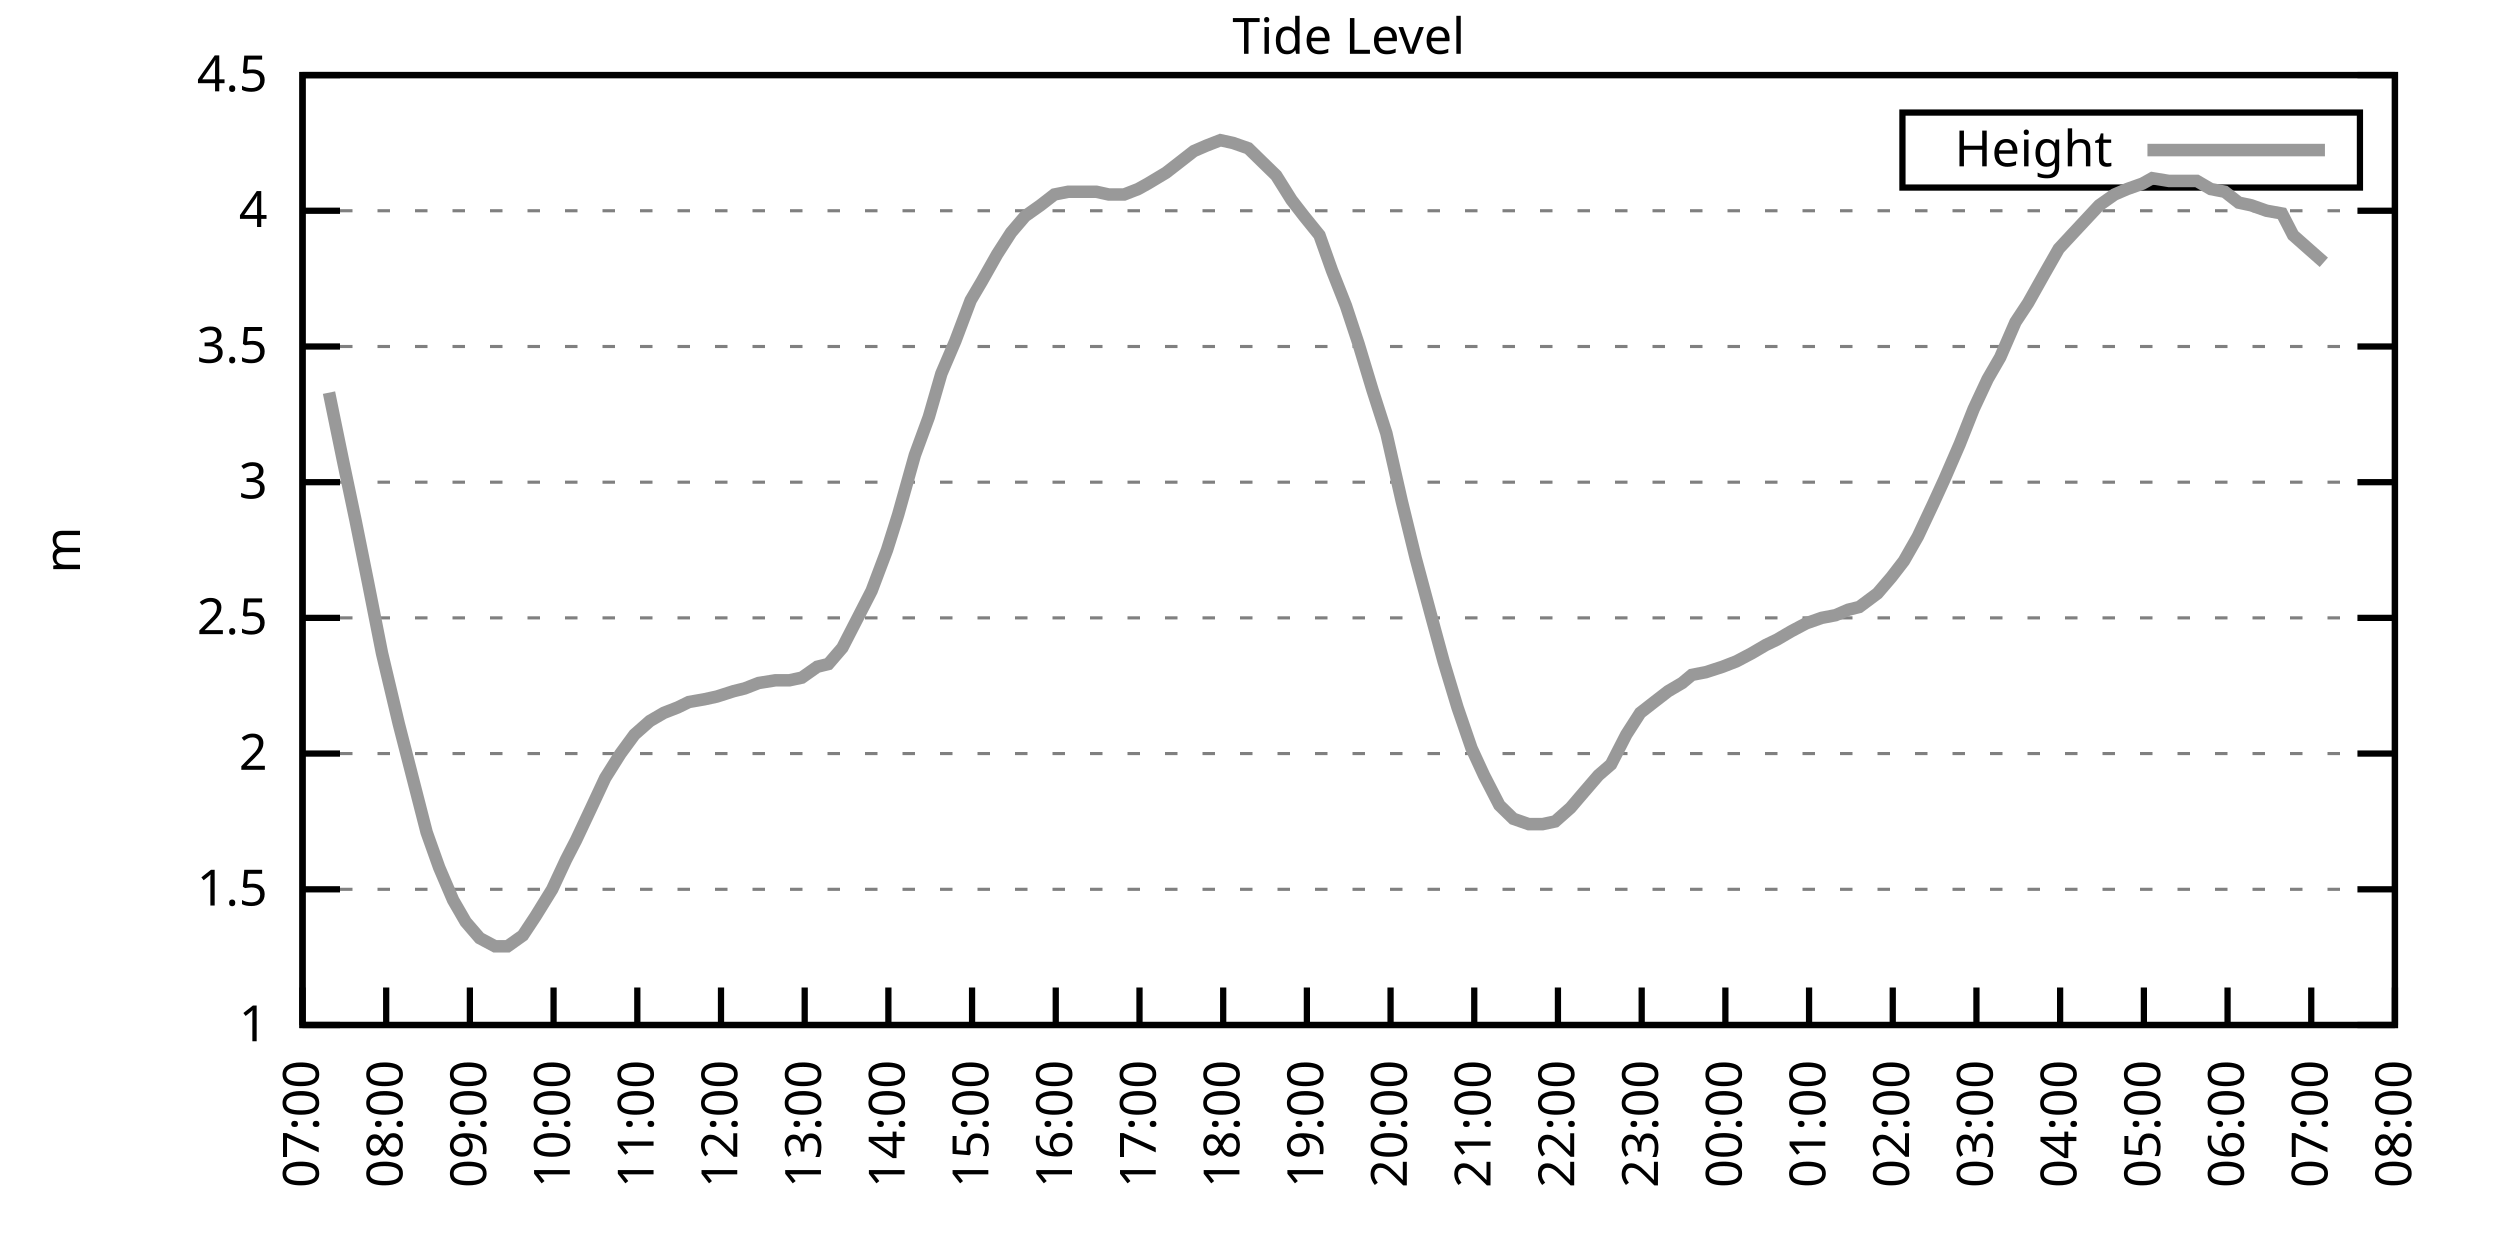
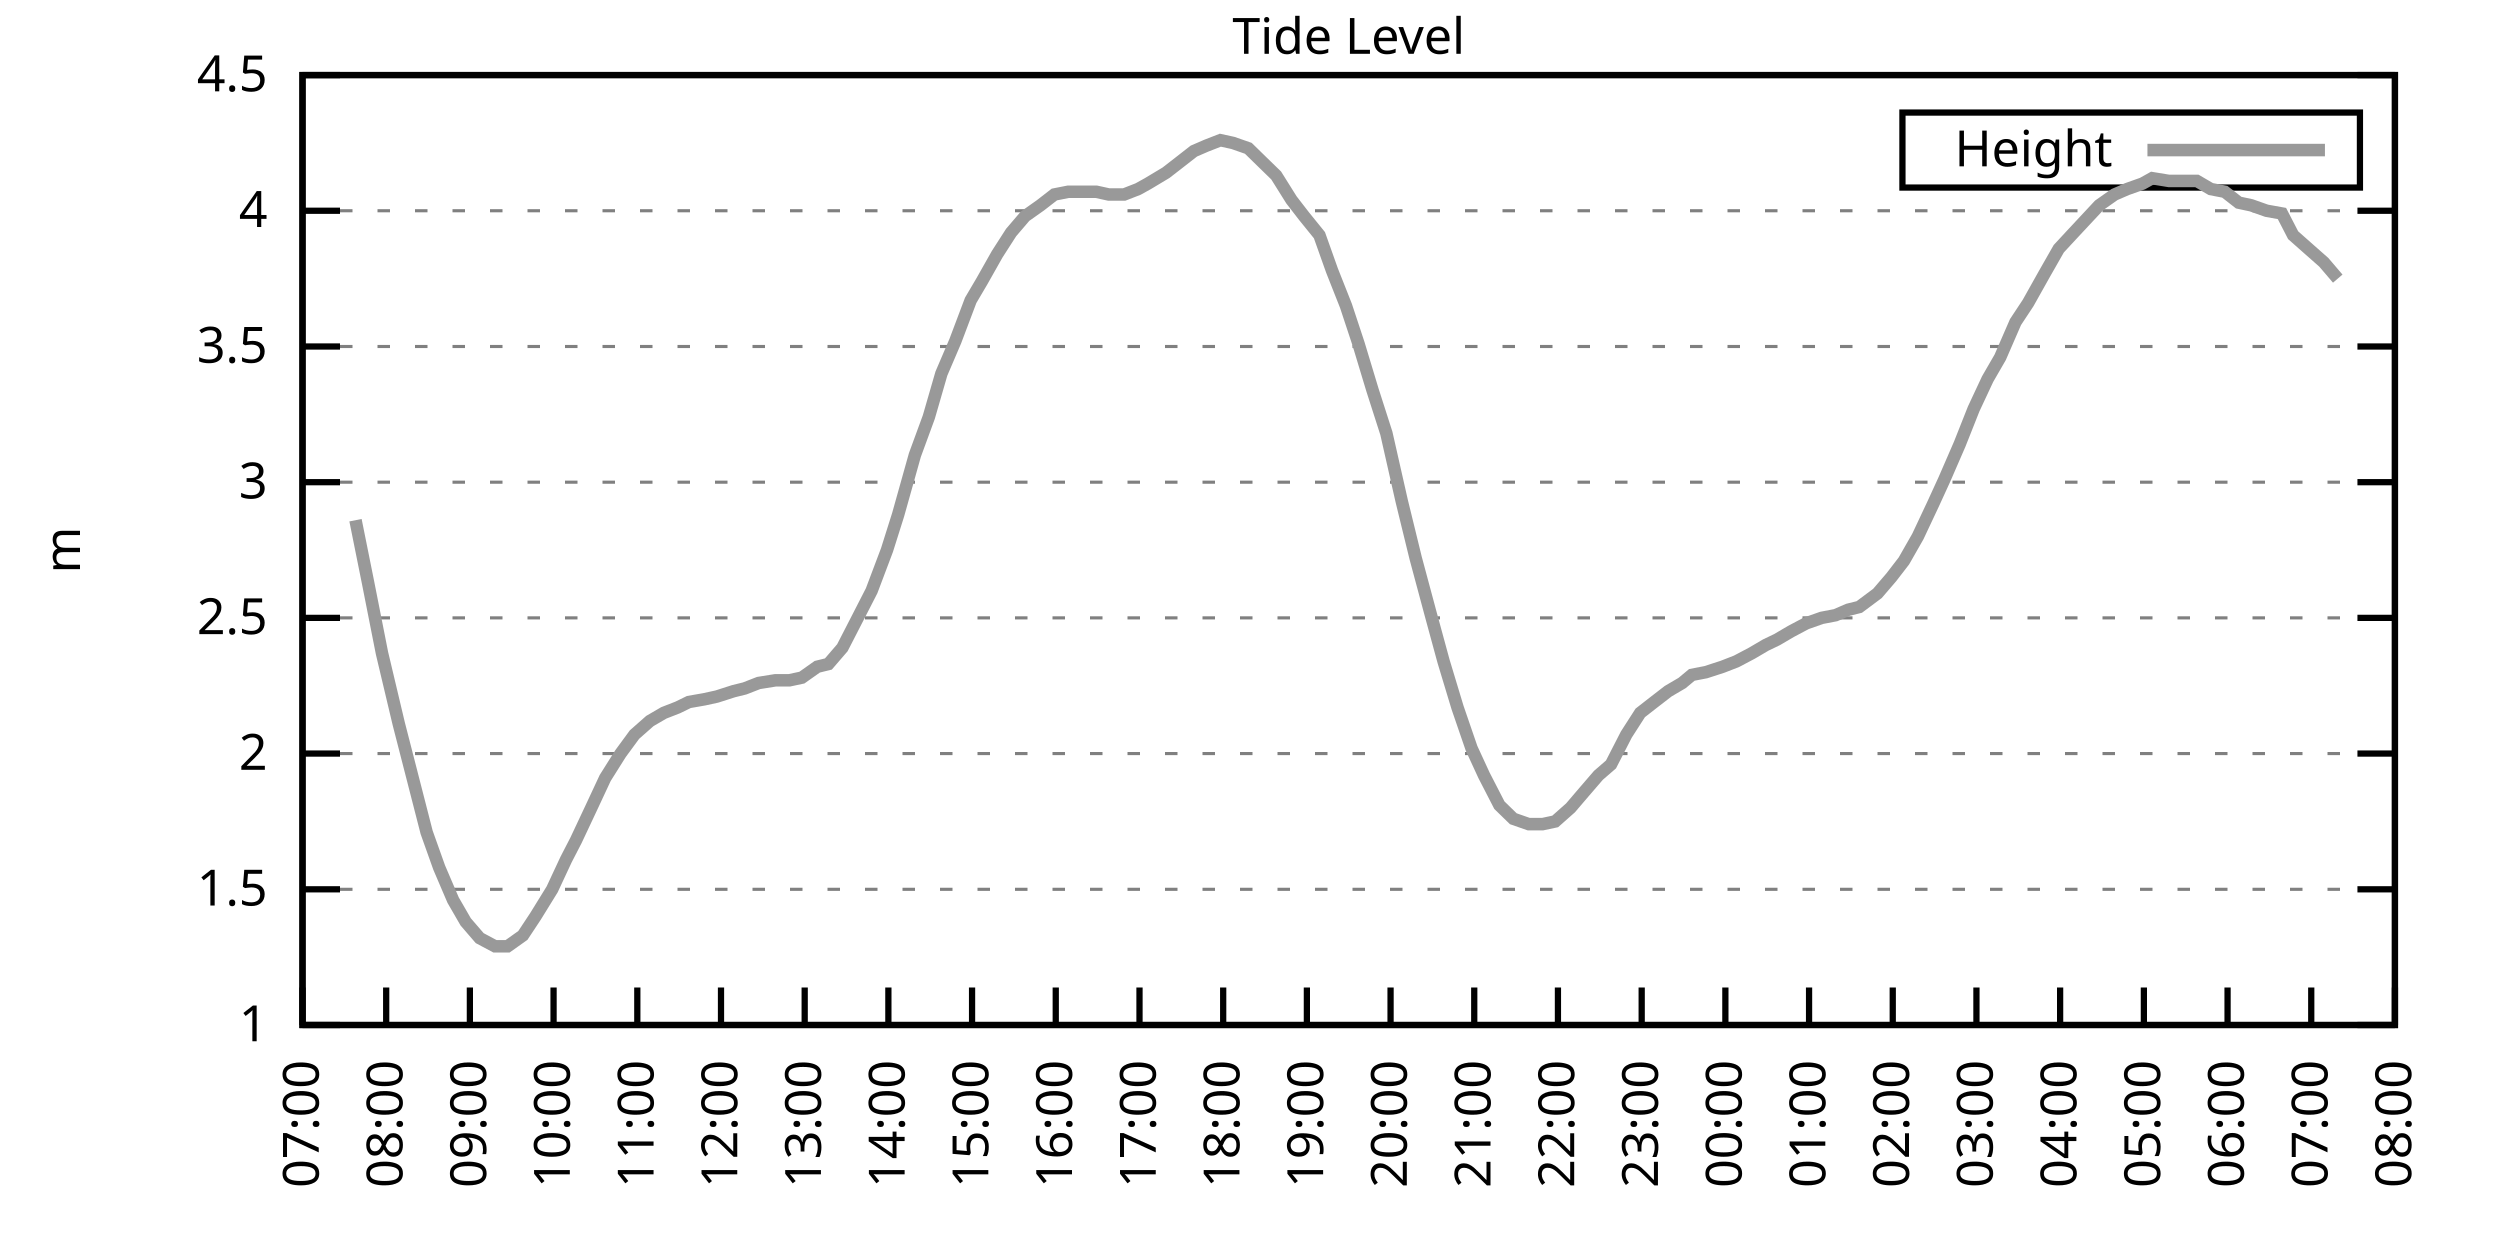
<svg xmlns="http://www.w3.org/2000/svg" xmlns:xlink="http://www.w3.org/1999/xlink" width="400" height="200" viewBox="0 0 400 200">
  <g id="gnuplot_canvas">
    <rect x="0" y="0" width="400" height="200" fill="none" />
    <defs>
      <circle id="gpDot" r="0.5" stroke-width="0.5" stroke="currentColor" />
      <path id="gpPt0" stroke-width="0.333" stroke="currentColor" d="M-1,0 h2 M0,-1 v2" />
      <path id="gpPt1" stroke-width="0.333" stroke="currentColor" d="M-1,-1 L1,1 M1,-1 L-1,1" />
      <path id="gpPt2" stroke-width="0.333" stroke="currentColor" d="M-1,0 L1,0 M0,-1 L0,1 M-1,-1 L1,1 M-1,1 L1,-1" />
      <rect id="gpPt3" stroke-width="0.333" stroke="currentColor" x="-1" y="-1" width="2" height="2" />
      <rect id="gpPt4" stroke-width="0.333" stroke="currentColor" fill="currentColor" x="-1" y="-1" width="2" height="2" />
      <circle id="gpPt5" stroke-width="0.333" stroke="currentColor" cx="0" cy="0" r="1" />
      <use xlink:href="#gpPt5" id="gpPt6" fill="currentColor" stroke="none" />
      <path id="gpPt7" stroke-width="0.333" stroke="currentColor" d="M0,-1.33 L-1.33,0.67 L1.33,0.67 z" />
      <use xlink:href="#gpPt7" id="gpPt8" fill="currentColor" stroke="none" />
      <use xlink:href="#gpPt7" id="gpPt9" stroke="currentColor" transform="rotate(180)" />
      <use xlink:href="#gpPt9" id="gpPt10" fill="currentColor" stroke="none" />
      <use xlink:href="#gpPt3" id="gpPt11" stroke="currentColor" transform="rotate(45)" />
      <use xlink:href="#gpPt11" id="gpPt12" fill="currentColor" stroke="none" />
      <path id="gpPt13" stroke-width="0.333" stroke="currentColor" d="M0,1.330 L1.265,0.411 L0.782,-1.067 L-0.782,-1.076 L-1.265,0.411 z" />
      <use xlink:href="#gpPt13" id="gpPt14" fill="currentColor" stroke="none" />
      <filter id="textbox" filterUnits="objectBoundingBox" x="0" y="0" height="1" width="1">
        <feFlood flood-color="white" flood-opacity="1" result="bgnd" />
        <feComposite in="SourceGraphic" in2="bgnd" operator="atop" />
      </filter>
      <filter id="greybox" filterUnits="objectBoundingBox" x="0" y="0" height="1" width="1">
        <feFlood flood-color="lightgrey" flood-opacity="1" result="grey" />
        <feComposite in="SourceGraphic" in2="grey" operator="atop" />
      </filter>
    </defs>
    <g fill="none" color="white" stroke="currentColor" stroke-width="1.00" stroke-linecap="butt" stroke-linejoin="miter">
</g>
    <g fill="none" color="black" stroke="currentColor" stroke-width="1.00" stroke-linecap="butt" stroke-linejoin="miter">
      <g stroke="none" shape-rendering="crispEdges">
        <polygon fill="rgb(255, 255, 255)" points="48.40,164.00 383.18,164.00 383.18,12.02 48.40,12.02 " />
      </g>
    </g>
    <g fill="none" color="black" stroke="currentColor" stroke-width="1.00" stroke-linecap="butt" stroke-linejoin="miter">
</g>
    <g fill="none" color="black" stroke="black" stroke-width="0.50" stroke-linecap="butt" stroke-linejoin="miter">
</g>
    <g fill="none" color="gray" stroke="currentColor" stroke-width="0.50" stroke-linecap="butt" stroke-linejoin="miter">
      <path stroke="gray" stroke-dasharray="2,4" class="gridline" d="M48.40,164.00 L383.19,164.00  " />
    </g>
    <g fill="none" color="gray" stroke="gray" stroke-width="1.00" stroke-linecap="butt" stroke-linejoin="miter">
</g>
    <g fill="none" color="black" stroke="currentColor" stroke-width="1.00" stroke-linecap="butt" stroke-linejoin="miter">
      <path stroke="black" d="M48.40,164.00 L54.40,164.00 M383.19,164.00 L377.19,164.00  " />
      <g transform="translate(42.80,166.60)" stroke="none" fill="black" font-family="Sans" font-size="8.00" text-anchor="end">
        <text>
          <tspan font-family="Sans"> 1</tspan>
        </text>
      </g>
    </g>
    <g fill="none" color="black" stroke="currentColor" stroke-width="1.00" stroke-linecap="butt" stroke-linejoin="miter">
</g>
    <g fill="none" color="black" stroke="black" stroke-width="0.50" stroke-linecap="butt" stroke-linejoin="miter">
</g>
    <g fill="none" color="gray" stroke="currentColor" stroke-width="0.50" stroke-linecap="butt" stroke-linejoin="miter">
      <path stroke="gray" stroke-dasharray="2,4" class="gridline" d="M48.40,142.29 L383.19,142.29  " />
    </g>
    <g fill="none" color="gray" stroke="gray" stroke-width="1.00" stroke-linecap="butt" stroke-linejoin="miter">
</g>
    <g fill="none" color="black" stroke="currentColor" stroke-width="1.00" stroke-linecap="butt" stroke-linejoin="miter">
      <path stroke="black" d="M48.40,142.29 L54.40,142.29 M383.19,142.29 L377.19,142.29  " />
      <g transform="translate(42.80,144.89)" stroke="none" fill="black" font-family="Sans" font-size="8.00" text-anchor="end">
        <text>
          <tspan font-family="Sans"> 1.5</tspan>
        </text>
      </g>
    </g>
    <g fill="none" color="black" stroke="currentColor" stroke-width="1.00" stroke-linecap="butt" stroke-linejoin="miter">
</g>
    <g fill="none" color="black" stroke="black" stroke-width="0.50" stroke-linecap="butt" stroke-linejoin="miter">
</g>
    <g fill="none" color="gray" stroke="currentColor" stroke-width="0.50" stroke-linecap="butt" stroke-linejoin="miter">
      <path stroke="gray" stroke-dasharray="2,4" class="gridline" d="M48.40,120.57 L383.19,120.57  " />
    </g>
    <g fill="none" color="gray" stroke="gray" stroke-width="1.00" stroke-linecap="butt" stroke-linejoin="miter">
</g>
    <g fill="none" color="black" stroke="currentColor" stroke-width="1.00" stroke-linecap="butt" stroke-linejoin="miter">
      <path stroke="black" d="M48.40,120.57 L54.40,120.57 M383.19,120.57 L377.19,120.57  " />
      <g transform="translate(42.80,123.17)" stroke="none" fill="black" font-family="Sans" font-size="8.00" text-anchor="end">
        <text>
          <tspan font-family="Sans"> 2</tspan>
        </text>
      </g>
    </g>
    <g fill="none" color="black" stroke="currentColor" stroke-width="1.00" stroke-linecap="butt" stroke-linejoin="miter">
</g>
    <g fill="none" color="black" stroke="black" stroke-width="0.50" stroke-linecap="butt" stroke-linejoin="miter">
</g>
    <g fill="none" color="gray" stroke="currentColor" stroke-width="0.50" stroke-linecap="butt" stroke-linejoin="miter">
      <path stroke="gray" stroke-dasharray="2,4" class="gridline" d="M48.40,98.86 L383.19,98.86  " />
    </g>
    <g fill="none" color="gray" stroke="gray" stroke-width="1.00" stroke-linecap="butt" stroke-linejoin="miter">
</g>
    <g fill="none" color="black" stroke="currentColor" stroke-width="1.00" stroke-linecap="butt" stroke-linejoin="miter">
      <path stroke="black" d="M48.40,98.86 L54.40,98.86 M383.19,98.86 L377.19,98.86  " />
      <g transform="translate(42.80,101.46)" stroke="none" fill="black" font-family="Sans" font-size="8.00" text-anchor="end">
        <text>
          <tspan font-family="Sans"> 2.5</tspan>
        </text>
      </g>
    </g>
    <g fill="none" color="black" stroke="currentColor" stroke-width="1.00" stroke-linecap="butt" stroke-linejoin="miter">
</g>
    <g fill="none" color="black" stroke="black" stroke-width="0.50" stroke-linecap="butt" stroke-linejoin="miter">
</g>
    <g fill="none" color="gray" stroke="currentColor" stroke-width="0.50" stroke-linecap="butt" stroke-linejoin="miter">
      <path stroke="gray" stroke-dasharray="2,4" class="gridline" d="M48.40,77.15 L383.19,77.15  " />
    </g>
    <g fill="none" color="gray" stroke="gray" stroke-width="1.00" stroke-linecap="butt" stroke-linejoin="miter">
</g>
    <g fill="none" color="black" stroke="currentColor" stroke-width="1.00" stroke-linecap="butt" stroke-linejoin="miter">
      <path stroke="black" d="M48.40,77.15 L54.40,77.15 M383.19,77.15 L377.19,77.15  " />
      <g transform="translate(42.80,79.75)" stroke="none" fill="black" font-family="Sans" font-size="8.00" text-anchor="end">
        <text>
          <tspan font-family="Sans"> 3</tspan>
        </text>
      </g>
    </g>
    <g fill="none" color="black" stroke="currentColor" stroke-width="1.00" stroke-linecap="butt" stroke-linejoin="miter">
</g>
    <g fill="none" color="black" stroke="black" stroke-width="0.50" stroke-linecap="butt" stroke-linejoin="miter">
</g>
    <g fill="none" color="gray" stroke="currentColor" stroke-width="0.50" stroke-linecap="butt" stroke-linejoin="miter">
      <path stroke="gray" stroke-dasharray="2,4" class="gridline" d="M48.40,55.44 L383.19,55.44  " />
    </g>
    <g fill="none" color="gray" stroke="gray" stroke-width="1.00" stroke-linecap="butt" stroke-linejoin="miter">
</g>
    <g fill="none" color="black" stroke="currentColor" stroke-width="1.00" stroke-linecap="butt" stroke-linejoin="miter">
      <path stroke="black" d="M48.40,55.44 L54.40,55.44 M383.19,55.44 L377.19,55.44  " />
      <g transform="translate(42.80,58.04)" stroke="none" fill="black" font-family="Sans" font-size="8.00" text-anchor="end">
        <text>
          <tspan font-family="Sans"> 3.5</tspan>
        </text>
      </g>
    </g>
    <g fill="none" color="black" stroke="currentColor" stroke-width="1.00" stroke-linecap="butt" stroke-linejoin="miter">
</g>
    <g fill="none" color="black" stroke="black" stroke-width="0.50" stroke-linecap="butt" stroke-linejoin="miter">
</g>
    <g fill="none" color="gray" stroke="currentColor" stroke-width="0.50" stroke-linecap="butt" stroke-linejoin="miter">
      <path stroke="gray" stroke-dasharray="2,4" class="gridline" d="M48.40,33.72 L383.19,33.72  " />
    </g>
    <g fill="none" color="gray" stroke="gray" stroke-width="1.00" stroke-linecap="butt" stroke-linejoin="miter">
</g>
    <g fill="none" color="black" stroke="currentColor" stroke-width="1.00" stroke-linecap="butt" stroke-linejoin="miter">
      <path stroke="black" d="M48.40,33.72 L54.40,33.72 M383.19,33.72 L377.19,33.72  " />
      <g transform="translate(42.80,36.32)" stroke="none" fill="black" font-family="Sans" font-size="8.00" text-anchor="end">
        <text>
          <tspan font-family="Sans"> 4</tspan>
        </text>
      </g>
    </g>
    <g fill="none" color="black" stroke="currentColor" stroke-width="1.00" stroke-linecap="butt" stroke-linejoin="miter">
</g>
    <g fill="none" color="black" stroke="black" stroke-width="0.50" stroke-linecap="butt" stroke-linejoin="miter">
</g>
    <g fill="none" color="gray" stroke="currentColor" stroke-width="0.50" stroke-linecap="butt" stroke-linejoin="miter">
      <path stroke="gray" stroke-dasharray="2,4" class="gridline" d="M48.40,12.01 L383.19,12.01  " />
    </g>
    <g fill="none" color="gray" stroke="gray" stroke-width="1.00" stroke-linecap="butt" stroke-linejoin="miter">
</g>
    <g fill="none" color="black" stroke="currentColor" stroke-width="1.00" stroke-linecap="butt" stroke-linejoin="miter">
      <path stroke="black" d="M48.40,12.01 L54.40,12.01 M383.19,12.01 L377.19,12.01  " />
      <g transform="translate(42.80,14.61)" stroke="none" fill="black" font-family="Sans" font-size="8.00" text-anchor="end">
        <text>
          <tspan font-family="Sans"> 4.5</tspan>
        </text>
      </g>
    </g>
    <g fill="none" color="black" stroke="currentColor" stroke-width="1.00" stroke-linecap="butt" stroke-linejoin="miter">
      <path stroke="black" d="M48.40,164.00 L48.40,158.00  " />
      <g transform="translate(51.00,169.60) rotate(270.00)" stroke="none" fill="black" font-family="Sans" font-size="8.00" text-anchor="end">
        <text>
          <tspan font-family="Sans">07:00</tspan>
        </text>
      </g>
    </g>
    <g fill="none" color="black" stroke="currentColor" stroke-width="1.00" stroke-linecap="butt" stroke-linejoin="miter">
      <path stroke="black" d="M61.79,164.00 L61.79,158.00  " />
      <g transform="translate(64.39,169.60) rotate(270.00)" stroke="none" fill="black" font-family="Sans" font-size="8.00" text-anchor="end">
        <text>
          <tspan font-family="Sans">08:00</tspan>
        </text>
      </g>
    </g>
    <g fill="none" color="black" stroke="currentColor" stroke-width="1.00" stroke-linecap="butt" stroke-linejoin="miter">
      <path stroke="black" d="M75.18,164.00 L75.18,158.00  " />
      <g transform="translate(77.78,169.60) rotate(270.00)" stroke="none" fill="black" font-family="Sans" font-size="8.00" text-anchor="end">
        <text>
          <tspan font-family="Sans">09:00</tspan>
        </text>
      </g>
    </g>
    <g fill="none" color="black" stroke="currentColor" stroke-width="1.00" stroke-linecap="butt" stroke-linejoin="miter">
      <path stroke="black" d="M88.57,164.00 L88.57,158.00  " />
      <g transform="translate(91.17,169.60) rotate(270.00)" stroke="none" fill="black" font-family="Sans" font-size="8.00" text-anchor="end">
        <text>
          <tspan font-family="Sans">10:00</tspan>
        </text>
      </g>
    </g>
    <g fill="none" color="black" stroke="currentColor" stroke-width="1.00" stroke-linecap="butt" stroke-linejoin="miter">
      <path stroke="black" d="M101.97,164.00 L101.97,158.00  " />
      <g transform="translate(104.57,169.60) rotate(270.00)" stroke="none" fill="black" font-family="Sans" font-size="8.00" text-anchor="end">
        <text>
          <tspan font-family="Sans">11:00</tspan>
        </text>
      </g>
    </g>
    <g fill="none" color="black" stroke="currentColor" stroke-width="1.00" stroke-linecap="butt" stroke-linejoin="miter">
      <path stroke="black" d="M115.36,164.00 L115.36,158.00  " />
      <g transform="translate(117.96,169.60) rotate(270.00)" stroke="none" fill="black" font-family="Sans" font-size="8.00" text-anchor="end">
        <text>
          <tspan font-family="Sans">12:00</tspan>
        </text>
      </g>
    </g>
    <g fill="none" color="black" stroke="currentColor" stroke-width="1.00" stroke-linecap="butt" stroke-linejoin="miter">
      <path stroke="black" d="M128.75,164.00 L128.75,158.00  " />
      <g transform="translate(131.35,169.60) rotate(270.00)" stroke="none" fill="black" font-family="Sans" font-size="8.00" text-anchor="end">
        <text>
          <tspan font-family="Sans">13:00</tspan>
        </text>
      </g>
    </g>
    <g fill="none" color="black" stroke="currentColor" stroke-width="1.00" stroke-linecap="butt" stroke-linejoin="miter">
      <path stroke="black" d="M142.14,164.00 L142.14,158.00  " />
      <g transform="translate(144.74,169.60) rotate(270.00)" stroke="none" fill="black" font-family="Sans" font-size="8.00" text-anchor="end">
        <text>
          <tspan font-family="Sans">14:00</tspan>
        </text>
      </g>
    </g>
    <g fill="none" color="black" stroke="currentColor" stroke-width="1.00" stroke-linecap="butt" stroke-linejoin="miter">
      <path stroke="black" d="M155.53,164.00 L155.53,158.00  " />
      <g transform="translate(158.13,169.60) rotate(270.00)" stroke="none" fill="black" font-family="Sans" font-size="8.00" text-anchor="end">
        <text>
          <tspan font-family="Sans">15:00</tspan>
        </text>
      </g>
    </g>
    <g fill="none" color="black" stroke="currentColor" stroke-width="1.00" stroke-linecap="butt" stroke-linejoin="miter">
      <path stroke="black" d="M168.92,164.00 L168.92,158.00  " />
      <g transform="translate(171.52,169.60) rotate(270.00)" stroke="none" fill="black" font-family="Sans" font-size="8.00" text-anchor="end">
        <text>
          <tspan font-family="Sans">16:00</tspan>
        </text>
      </g>
    </g>
    <g fill="none" color="black" stroke="currentColor" stroke-width="1.00" stroke-linecap="butt" stroke-linejoin="miter">
      <path stroke="black" d="M182.32,164.00 L182.32,158.00  " />
      <g transform="translate(184.92,169.60) rotate(270.00)" stroke="none" fill="black" font-family="Sans" font-size="8.00" text-anchor="end">
        <text>
          <tspan font-family="Sans">17:00</tspan>
        </text>
      </g>
    </g>
    <g fill="none" color="black" stroke="currentColor" stroke-width="1.00" stroke-linecap="butt" stroke-linejoin="miter">
      <path stroke="black" d="M195.71,164.00 L195.71,158.00  " />
      <g transform="translate(198.31,169.60) rotate(270.00)" stroke="none" fill="black" font-family="Sans" font-size="8.00" text-anchor="end">
        <text>
          <tspan font-family="Sans">18:00</tspan>
        </text>
      </g>
    </g>
    <g fill="none" color="black" stroke="currentColor" stroke-width="1.00" stroke-linecap="butt" stroke-linejoin="miter">
      <path stroke="black" d="M209.10,164.00 L209.10,158.00  " />
      <g transform="translate(211.70,169.60) rotate(270.00)" stroke="none" fill="black" font-family="Sans" font-size="8.00" text-anchor="end">
        <text>
          <tspan font-family="Sans">19:00</tspan>
        </text>
      </g>
    </g>
    <g fill="none" color="black" stroke="currentColor" stroke-width="1.00" stroke-linecap="butt" stroke-linejoin="miter">
      <path stroke="black" d="M222.49,164.00 L222.49,158.00  " />
      <g transform="translate(225.09,169.60) rotate(270.00)" stroke="none" fill="black" font-family="Sans" font-size="8.00" text-anchor="end">
        <text>
          <tspan font-family="Sans">20:00</tspan>
        </text>
      </g>
    </g>
    <g fill="none" color="black" stroke="currentColor" stroke-width="1.00" stroke-linecap="butt" stroke-linejoin="miter">
      <path stroke="black" d="M235.88,164.00 L235.88,158.00  " />
      <g transform="translate(238.48,169.60) rotate(270.00)" stroke="none" fill="black" font-family="Sans" font-size="8.00" text-anchor="end">
        <text>
          <tspan font-family="Sans">21:00</tspan>
        </text>
      </g>
    </g>
    <g fill="none" color="black" stroke="currentColor" stroke-width="1.00" stroke-linecap="butt" stroke-linejoin="miter">
      <path stroke="black" d="M249.27,164.00 L249.27,158.00  " />
      <g transform="translate(251.87,169.60) rotate(270.00)" stroke="none" fill="black" font-family="Sans" font-size="8.00" text-anchor="end">
        <text>
          <tspan font-family="Sans">22:00</tspan>
        </text>
      </g>
    </g>
    <g fill="none" color="black" stroke="currentColor" stroke-width="1.00" stroke-linecap="butt" stroke-linejoin="miter">
      <path stroke="black" d="M262.67,164.00 L262.67,158.00  " />
      <g transform="translate(265.27,169.60) rotate(270.00)" stroke="none" fill="black" font-family="Sans" font-size="8.00" text-anchor="end">
        <text>
          <tspan font-family="Sans">23:00</tspan>
        </text>
      </g>
    </g>
    <g fill="none" color="black" stroke="currentColor" stroke-width="1.00" stroke-linecap="butt" stroke-linejoin="miter">
      <path stroke="black" d="M276.06,164.00 L276.06,158.00  " />
      <g transform="translate(278.66,169.60) rotate(270.00)" stroke="none" fill="black" font-family="Sans" font-size="8.00" text-anchor="end">
        <text>
          <tspan font-family="Sans">00:00</tspan>
        </text>
      </g>
    </g>
    <g fill="none" color="black" stroke="currentColor" stroke-width="1.00" stroke-linecap="butt" stroke-linejoin="miter">
      <path stroke="black" d="M289.45,164.00 L289.45,158.00  " />
      <g transform="translate(292.05,169.60) rotate(270.00)" stroke="none" fill="black" font-family="Sans" font-size="8.00" text-anchor="end">
        <text>
          <tspan font-family="Sans">01:00</tspan>
        </text>
      </g>
    </g>
    <g fill="none" color="black" stroke="currentColor" stroke-width="1.00" stroke-linecap="butt" stroke-linejoin="miter">
      <path stroke="black" d="M302.84,164.00 L302.84,158.00  " />
      <g transform="translate(305.44,169.60) rotate(270.00)" stroke="none" fill="black" font-family="Sans" font-size="8.00" text-anchor="end">
        <text>
          <tspan font-family="Sans">02:00</tspan>
        </text>
      </g>
    </g>
    <g fill="none" color="black" stroke="currentColor" stroke-width="1.00" stroke-linecap="butt" stroke-linejoin="miter">
      <path stroke="black" d="M316.23,164.00 L316.23,158.00  " />
      <g transform="translate(318.83,169.60) rotate(270.00)" stroke="none" fill="black" font-family="Sans" font-size="8.00" text-anchor="end">
        <text>
          <tspan font-family="Sans">03:00</tspan>
        </text>
      </g>
    </g>
    <g fill="none" color="black" stroke="currentColor" stroke-width="1.00" stroke-linecap="butt" stroke-linejoin="miter">
      <path stroke="black" d="M329.62,164.00 L329.62,158.00  " />
      <g transform="translate(332.22,169.60) rotate(270.00)" stroke="none" fill="black" font-family="Sans" font-size="8.00" text-anchor="end">
        <text>
          <tspan font-family="Sans">04:00</tspan>
        </text>
      </g>
    </g>
    <g fill="none" color="black" stroke="currentColor" stroke-width="1.00" stroke-linecap="butt" stroke-linejoin="miter">
      <path stroke="black" d="M343.02,164.00 L343.02,158.00  " />
      <g transform="translate(345.62,169.60) rotate(270.00)" stroke="none" fill="black" font-family="Sans" font-size="8.00" text-anchor="end">
        <text>
          <tspan font-family="Sans">05:00</tspan>
        </text>
      </g>
    </g>
    <g fill="none" color="black" stroke="currentColor" stroke-width="1.00" stroke-linecap="butt" stroke-linejoin="miter">
      <path stroke="black" d="M356.41,164.00 L356.41,158.00  " />
      <g transform="translate(359.01,169.60) rotate(270.00)" stroke="none" fill="black" font-family="Sans" font-size="8.00" text-anchor="end">
        <text>
          <tspan font-family="Sans">06:00</tspan>
        </text>
      </g>
    </g>
    <g fill="none" color="black" stroke="currentColor" stroke-width="1.00" stroke-linecap="butt" stroke-linejoin="miter">
      <path stroke="black" d="M369.80,164.00 L369.80,158.00  " />
      <g transform="translate(372.40,169.60) rotate(270.00)" stroke="none" fill="black" font-family="Sans" font-size="8.00" text-anchor="end">
        <text>
          <tspan font-family="Sans">07:00</tspan>
        </text>
      </g>
    </g>
    <g fill="none" color="black" stroke="currentColor" stroke-width="1.00" stroke-linecap="butt" stroke-linejoin="miter">
      <path stroke="black" d="M383.19,164.00 L383.19,158.00  " />
      <g transform="translate(385.79,169.60) rotate(270.00)" stroke="none" fill="black" font-family="Sans" font-size="8.00" text-anchor="end">
        <text>
          <tspan font-family="Sans">08:00</tspan>
        </text>
      </g>
    </g>
    <g fill="none" color="black" stroke="currentColor" stroke-width="1.00" stroke-linecap="butt" stroke-linejoin="miter">
</g>
    <g fill="none" color="black" stroke="currentColor" stroke-width="1.00" stroke-linecap="butt" stroke-linejoin="miter">
      <path stroke="black" d="M48.40,12.01 L48.40,164.00 L383.19,164.00 L383.19,12.01 L48.40,12.01 Z  " />
    </g>
    <g fill="none" color="black" stroke="currentColor" stroke-width="1.00" stroke-linecap="butt" stroke-linejoin="miter">
</g>
    <g fill="none" color="black" stroke="currentColor" stroke-width="1.00" stroke-linecap="butt" stroke-linejoin="miter">
      <path stroke="black" d="M304.39,30.01 L304.39,18.01 L377.59,18.01 L377.59,30.01 L304.39,30.01 Z  " />
    </g>
    <g id="Tide_level_plot_1">
      <g fill="none" color="white" stroke="black" stroke-width="2.00" stroke-linecap="butt" stroke-linejoin="miter">
</g>
      <g fill="none" color="black" stroke="currentColor" stroke-width="2.00" stroke-linecap="butt" stroke-linejoin="miter">
        <g transform="translate(337.99,26.61)" stroke="none" fill="black" font-family="Sans" font-size="8.00" text-anchor="end">
          <text>
            <tspan font-family="Sans">Height</tspan>
          </text>
        </g>
      </g>
      <g fill="none" color="black" stroke="currentColor" stroke-width="2.00" stroke-linecap="butt" stroke-linejoin="miter">
-         <path stroke="rgb(153, 153, 153)" d="M343.59,24.01 L371.99,24.01 M52.64,62.82 L54.87,73.67 L56.88,83.23 L58.89,93.22 L61.12,104.51 L63.80,115.80   L66.03,124.48 L68.26,133.17 L70.27,138.81 L72.50,144.02 L74.51,147.50 L76.75,150.10 L79.20,151.41 L81.21,151.41   L83.66,149.67 L85.67,146.63 L88.35,142.29 L90.58,137.51 L92.15,134.47 L94.60,129.26 L96.83,124.48 L99.29,120.57   L101.52,117.53 L103.98,115.36 L106.21,114.06 L108.44,113.19 L110.22,112.32 L112.68,111.89 L114.69,111.45 L117.37,110.59   L119.15,110.15 L121.38,109.28 L124.06,108.85 L126.29,108.85 L128.30,108.42 L130.76,106.68 L132.54,106.24 L134.78,103.64   L137.01,99.30 L139.46,94.52 L141.92,88.00 L143.70,82.36 L146.38,72.81 L148.61,66.73 L150.62,59.78 L152.85,54.57   L155.31,48.05 L157.10,45.01 L159.55,40.67 L161.78,37.20 L164.01,34.59 L166.47,32.85 L168.70,31.12 L170.93,30.68   L173.17,30.68 L175.40,30.68 L177.41,31.12 L179.86,31.12 L182.09,30.25 L183.66,29.38 L186.56,27.64 L188.79,25.91   L191.02,24.17 L193.03,23.30 L195.26,22.43 L197.27,22.87 L199.73,23.73 L201.96,25.91 L204.19,28.08 L206.64,31.99   L208.65,34.59 L211.11,37.63 L213.12,43.28 L215.35,48.92 L217.36,55.00 L219.59,62.38 L221.82,69.33 L224.28,80.19   L226.51,89.31 L228.96,98.43 L230.97,105.81 L233.20,113.19 L235.44,119.71 L237.44,124.05 L239.90,128.83 L242.13,131.00   L244.59,131.86 L246.82,131.86 L248.83,131.43 L251.28,129.26 L253.51,126.65 L255.75,124.05 L257.76,122.31 L260.21,117.53   L262.44,114.06 L264.67,112.32 L266.91,110.59 L269.14,109.28 L270.70,107.98 L272.93,107.55 L275.61,106.68 L277.84,105.81   L280.30,104.51 L282.53,103.20 L284.32,102.34 L286.55,101.03 L289.00,99.73 L291.46,98.86 L293.69,98.43 L295.70,97.56   L297.48,97.12 L300.39,94.95 L302.62,92.35 L304.63,89.74 L306.86,85.83 L309.31,80.62 L311.10,76.71 L313.55,71.07   L315.79,65.42 L318.02,60.65 L320.03,57.17 L322.48,51.53 L324.49,48.49 L327.17,43.71 L329.40,39.80 L331.41,37.63   L335.87,32.85 L338.33,31.12 L340.34,30.25 L342.79,29.38 L344.35,28.51 L347.03,28.95 L349.26,28.95 L351.50,28.95   L353.73,30.25 L355.96,30.68 L358.19,32.42 L360.20,32.85 L362.66,33.72 L365.11,34.16 L366.90,37.63 L369.35,39.80   L371.81,41.97  " />
+         <path stroke="rgb(153, 153, 153)" d="M343.59,24.01 L371.99,24.01 M56.88,83.23 L58.89,93.22 L61.12,104.51 L63.80,115.80 L66.03,124.48 L68.26,133.17   L70.27,138.81 L72.50,144.02 L74.51,147.50 L76.75,150.10 L79.20,151.41 L81.21,151.41 L83.66,149.67 L85.67,146.63   L88.35,142.29 L90.58,137.51 L92.15,134.47 L94.60,129.26 L96.83,124.48 L99.29,120.57 L101.52,117.53 L103.98,115.36   L106.21,114.06 L108.44,113.19 L110.22,112.32 L112.68,111.89 L114.69,111.45 L117.37,110.59 L119.15,110.15 L121.38,109.28   L124.06,108.85 L126.29,108.85 L128.30,108.42 L130.76,106.68 L132.54,106.24 L134.78,103.64 L137.01,99.30 L139.46,94.52   L141.92,88.00 L143.70,82.36 L146.38,72.81 L148.61,66.73 L150.62,59.78 L152.85,54.57 L155.31,48.05 L157.10,45.01   L159.55,40.67 L161.78,37.20 L164.01,34.59 L166.47,32.85 L168.70,31.12 L170.93,30.68 L173.17,30.68 L175.40,30.68   L177.41,31.12 L179.86,31.12 L182.09,30.25 L183.66,29.38 L186.56,27.64 L188.79,25.91 L191.02,24.17 L193.03,23.30   L195.26,22.43 L197.27,22.87 L199.73,23.73 L201.96,25.91 L204.19,28.08 L206.64,31.99 L208.65,34.59 L211.11,37.63   L213.12,43.28 L215.35,48.92 L217.36,55.00 L219.59,62.38 L221.82,69.33 L224.28,80.19 L226.51,89.31 L228.96,98.43   L230.97,105.81 L233.20,113.19 L235.44,119.71 L237.44,124.05 L239.90,128.83 L242.13,131.00 L244.59,131.86 L246.82,131.86   L248.83,131.43 L251.28,129.26 L253.51,126.65 L255.75,124.05 L257.76,122.31 L260.21,117.53 L262.44,114.06 L264.67,112.32   L266.91,110.59 L269.14,109.28 L270.70,107.98 L272.93,107.55 L275.61,106.68 L277.84,105.81 L280.30,104.51 L282.53,103.20   L284.32,102.34 L286.55,101.03 L289.00,99.73 L291.46,98.86 L293.69,98.43 L295.70,97.56 L297.48,97.12 L300.39,94.95   L302.62,92.35 L304.63,89.74 L306.86,85.83 L309.31,80.62 L311.10,76.71 L313.55,71.07 L315.79,65.42 L318.02,60.65   L320.03,57.17 L322.48,51.53 L324.49,48.49 L327.17,43.71 L329.40,39.80 L331.41,37.63 L335.87,32.85 L338.33,31.12   L340.34,30.25 L342.79,29.38 L344.35,28.51 L347.03,28.95 L349.26,28.95 L351.50,28.95 L353.73,30.25 L355.96,30.68   L358.19,32.42 L360.20,32.85 L362.66,33.72 L365.11,34.16 L366.90,37.63 L369.35,39.80 L371.81,41.97 L374.04,44.58    " />
      </g>
    </g>
    <g fill="none" color="black" stroke="currentColor" stroke-width="2.00" stroke-linecap="butt" stroke-linejoin="miter">
</g>
    <g fill="none" color="black" stroke="black" stroke-width="1.00" stroke-linecap="butt" stroke-linejoin="miter">
</g>
    <g fill="none" color="black" stroke="currentColor" stroke-width="1.00" stroke-linecap="butt" stroke-linejoin="miter">
      <path stroke="black" d="M48.40,12.01 L48.40,164.00 L383.19,164.00 L383.19,12.01 L48.40,12.01 Z  " />
      <g transform="translate(12.80,88.01) rotate(270.00)" stroke="none" fill="black" font-family="Sans" font-size="8.00" text-anchor="middle">
        <text>
          <tspan font-family="Sans">m</tspan>
        </text>
      </g>
    </g>
    <g fill="none" color="black" stroke="currentColor" stroke-width="1.00" stroke-linecap="butt" stroke-linejoin="miter">
</g>
    <g fill="none" color="black" stroke="currentColor" stroke-width="1.00" stroke-linecap="butt" stroke-linejoin="miter">
      <g transform="translate(215.79,8.61)" stroke="none" fill="black" font-family="Sans" font-size="8.00" text-anchor="middle">
        <text>
          <tspan font-family="Sans">Tide Level</tspan>
        </text>
      </g>
    </g>
    <g fill="none" color="black" stroke="currentColor" stroke-width="1.00" stroke-linecap="butt" stroke-linejoin="miter">
</g>
  </g>
</svg>
